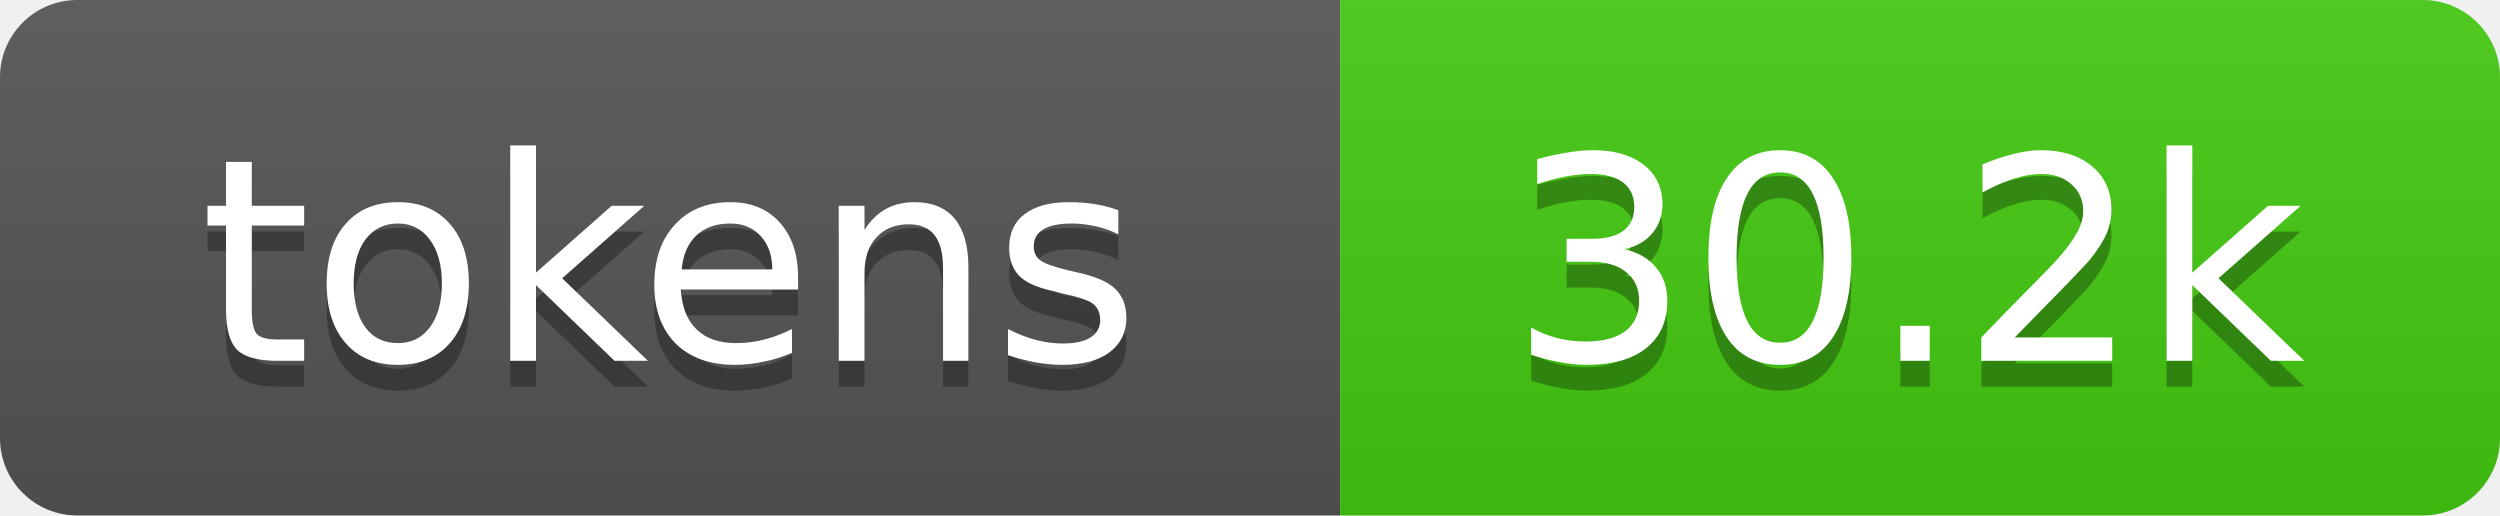
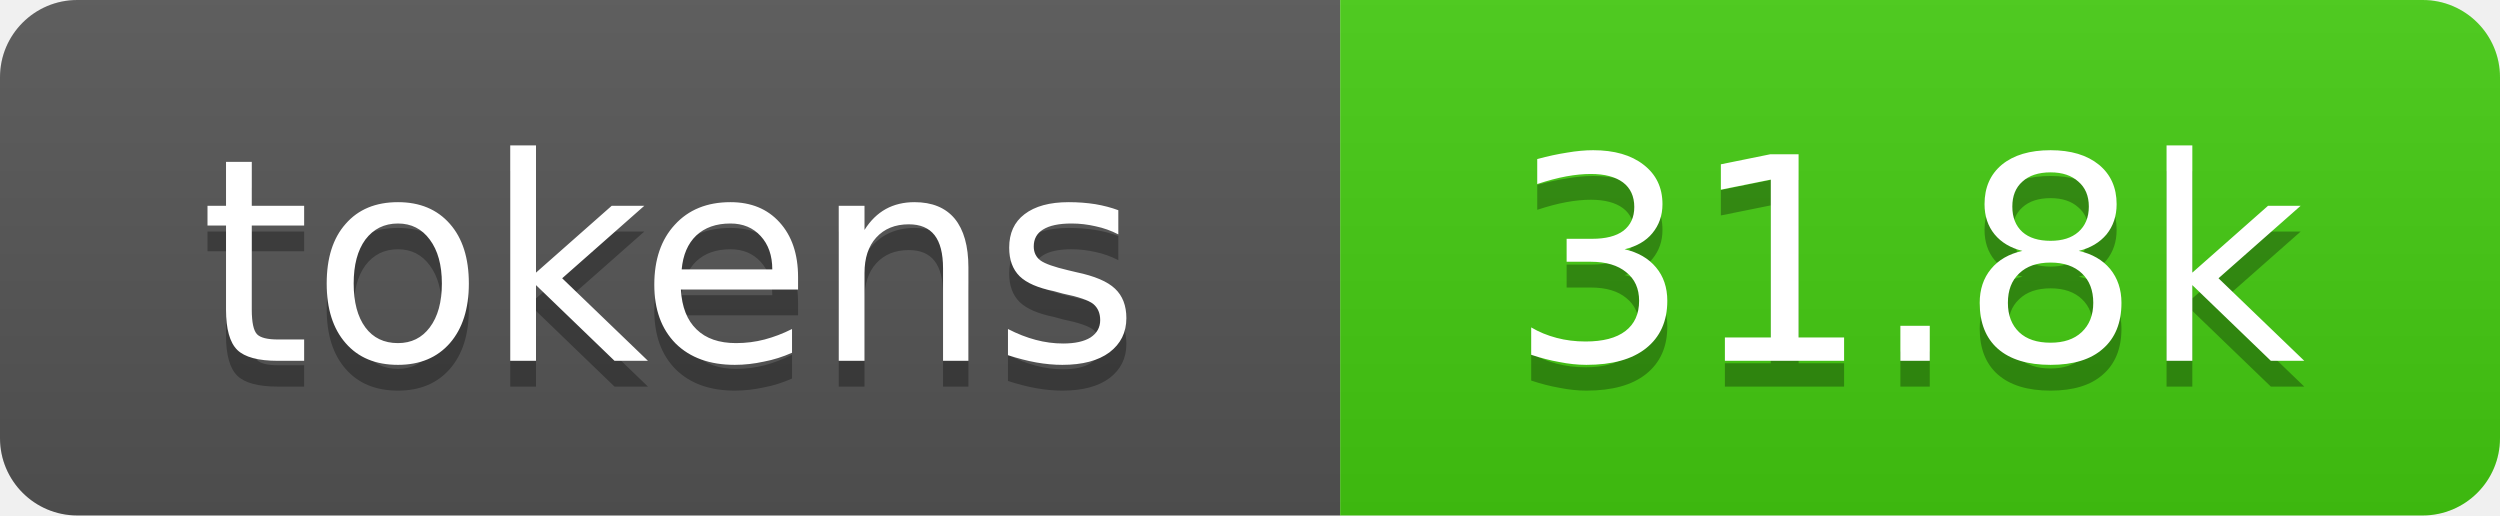
- <svg xmlns="http://www.w3.org/2000/svg" xmlns:xlink="http://www.w3.org/1999/xlink" width="97" height="20" role="img" aria-label="30.2k tokens, 15% of context window">
+ <svg xmlns="http://www.w3.org/2000/svg" xmlns:xlink="http://www.w3.org/1999/xlink" width="97" height="20" role="img" aria-label="31.8k tokens, 16% of context window">
  <linearGradient id="s" x2="0" y2="100%">
    <stop offset="0" stop-color="#bbb" stop-opacity=".1" />
    <stop offset="1" stop-opacity=".1" />
  </linearGradient>
  <clipPath id="r">
    <rect width="97" height="20" rx="3" fill="#fff" />
  </clipPath>
  <a xlink:href="https://github.com/qwibitai/nanoclaw/tree/main/repo-tokens">
    <g clip-path="url(#r)">
      <rect width="52" height="20" fill="#555" />
      <rect x="52" width="45" height="20" fill="#4c1" />
      <rect width="97" height="20" fill="url(#s)" />
      <g fill="#fff" text-anchor="middle" font-family="Verdana,Geneva,DejaVu Sans,sans-serif" font-size="11">
        <text aria-hidden="true" x="26" y="15" fill="#010101" fill-opacity=".3">tokens</text>
        <text x="26" y="14">tokens</text>
-         <text aria-hidden="true" x="74" y="15" fill="#010101" fill-opacity=".3">30.2k</text>
-         <text x="74" y="14">30.2k</text>
+         <text aria-hidden="true" x="74" y="15" fill="#010101" fill-opacity=".3">31.8k</text>
+         <text x="74" y="14">31.8k</text>
      </g>
    </g>
  </a>
</svg>
